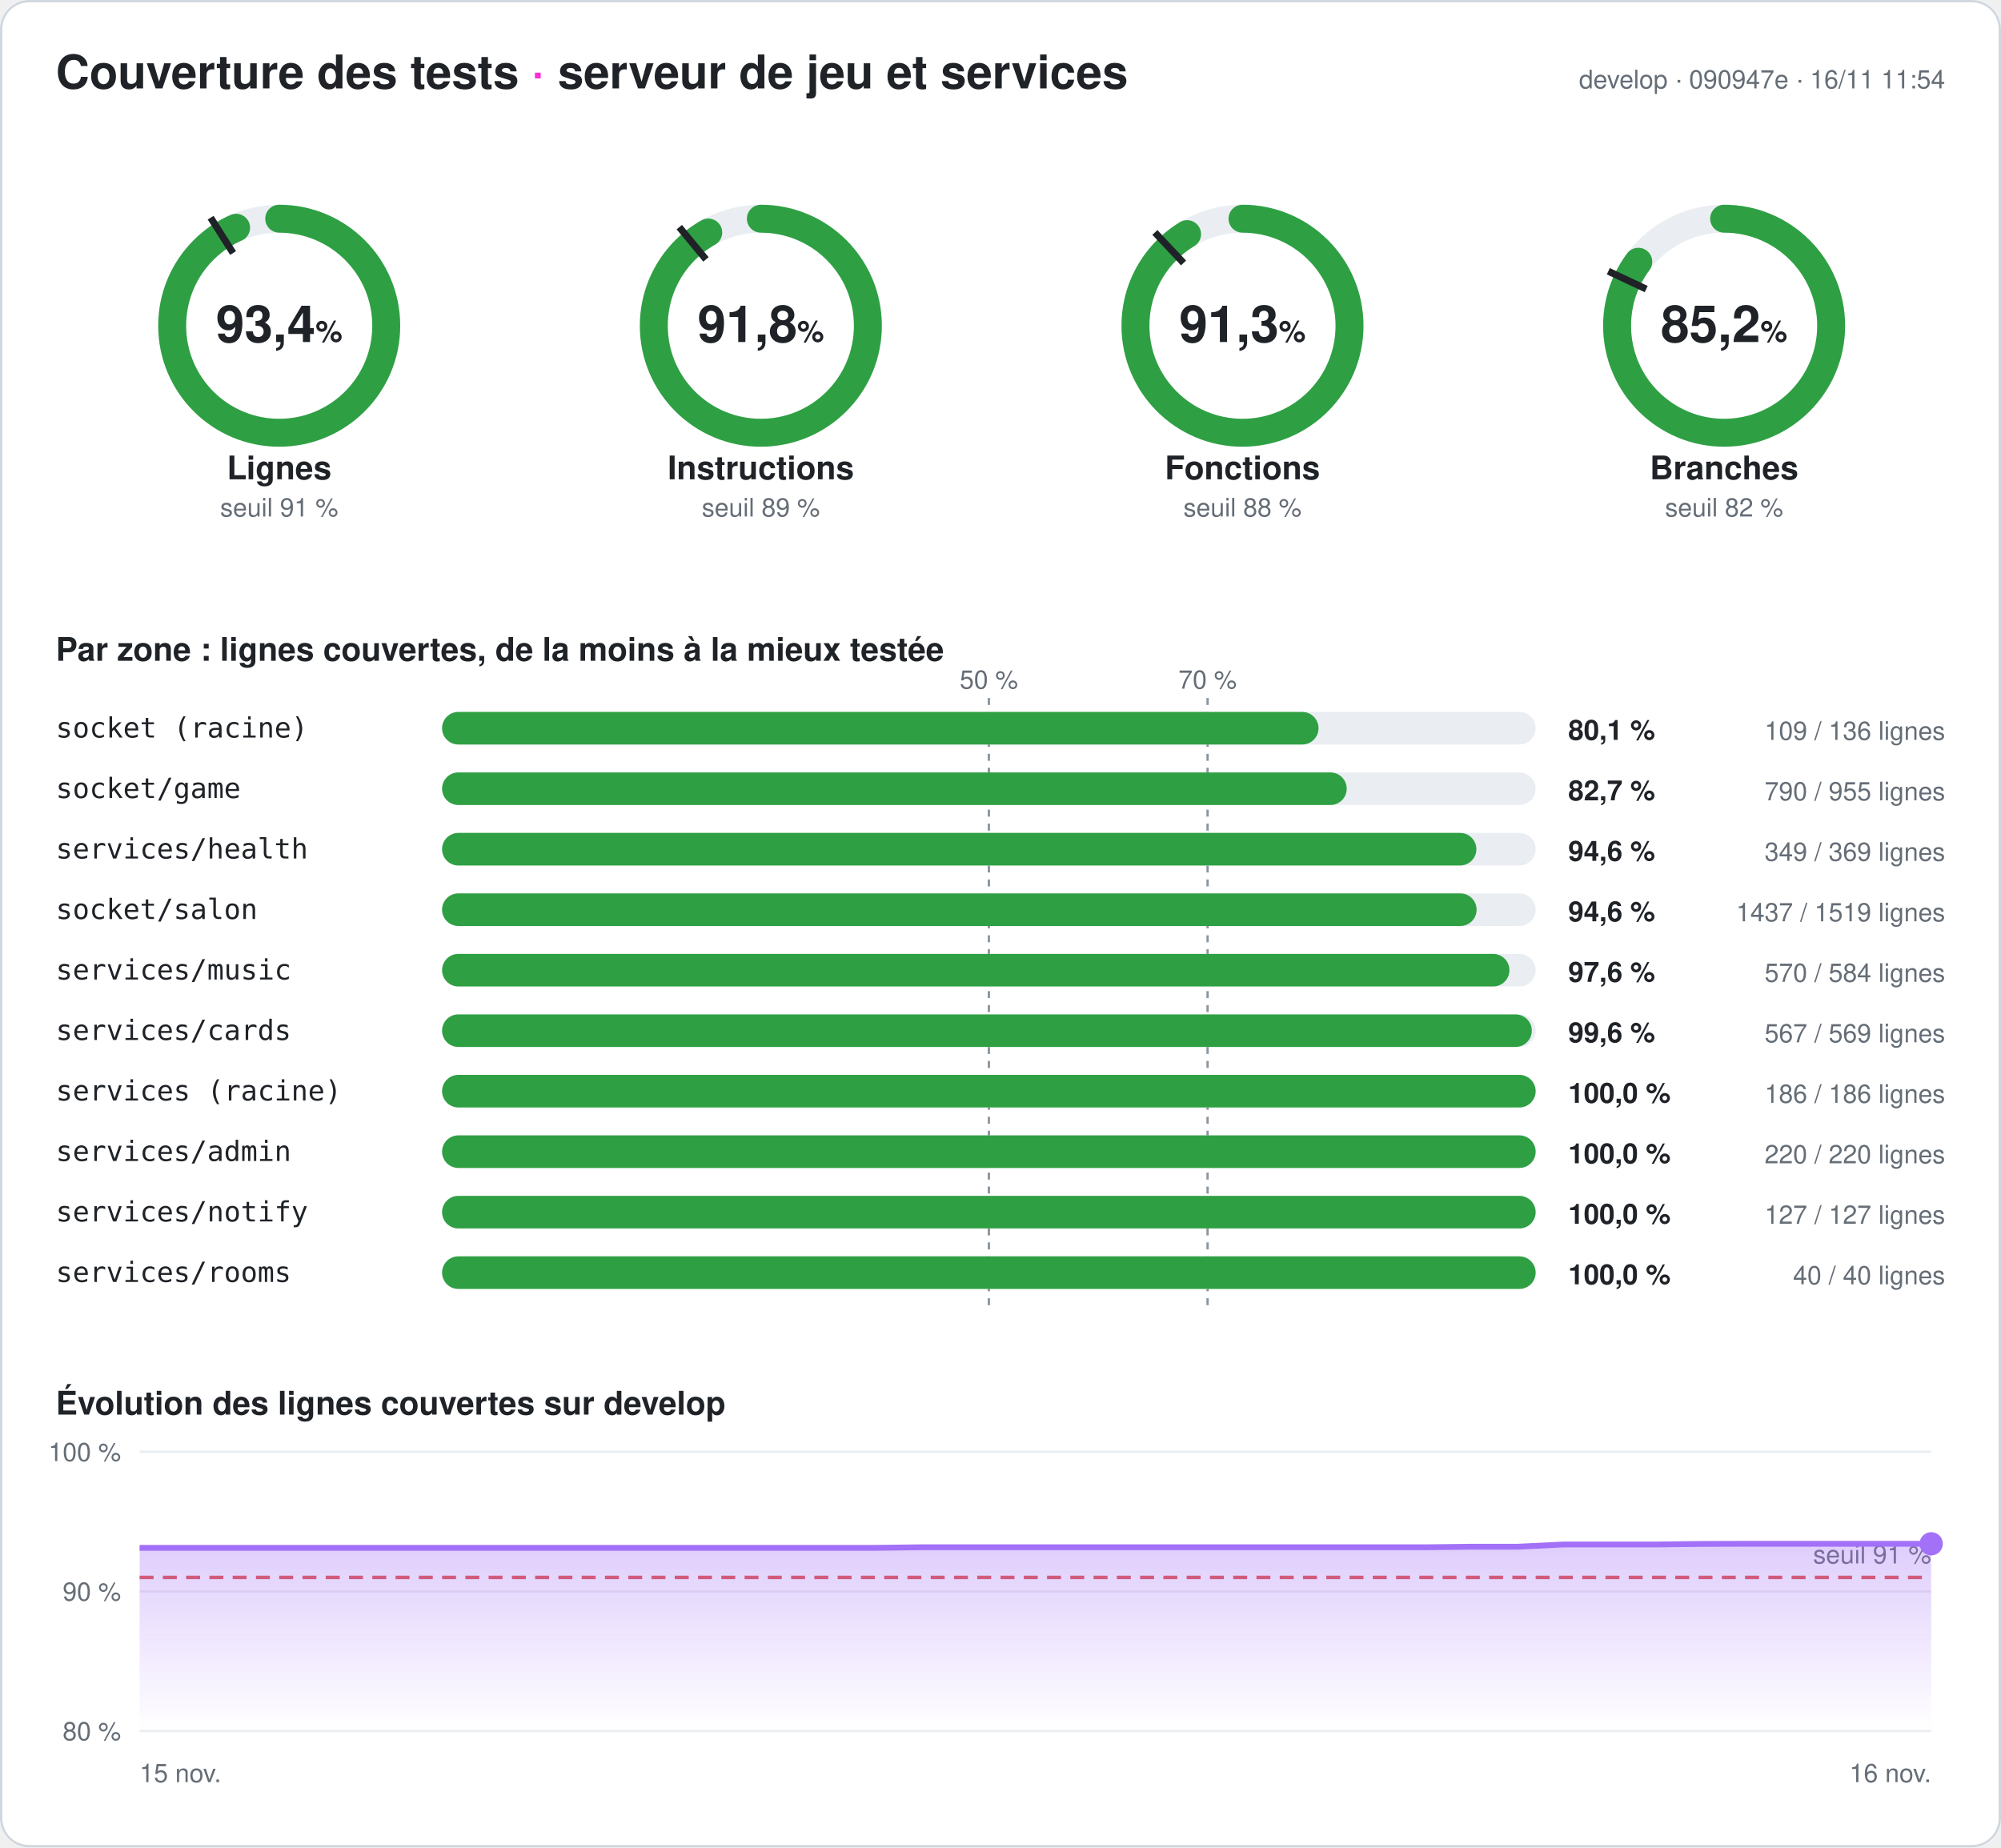
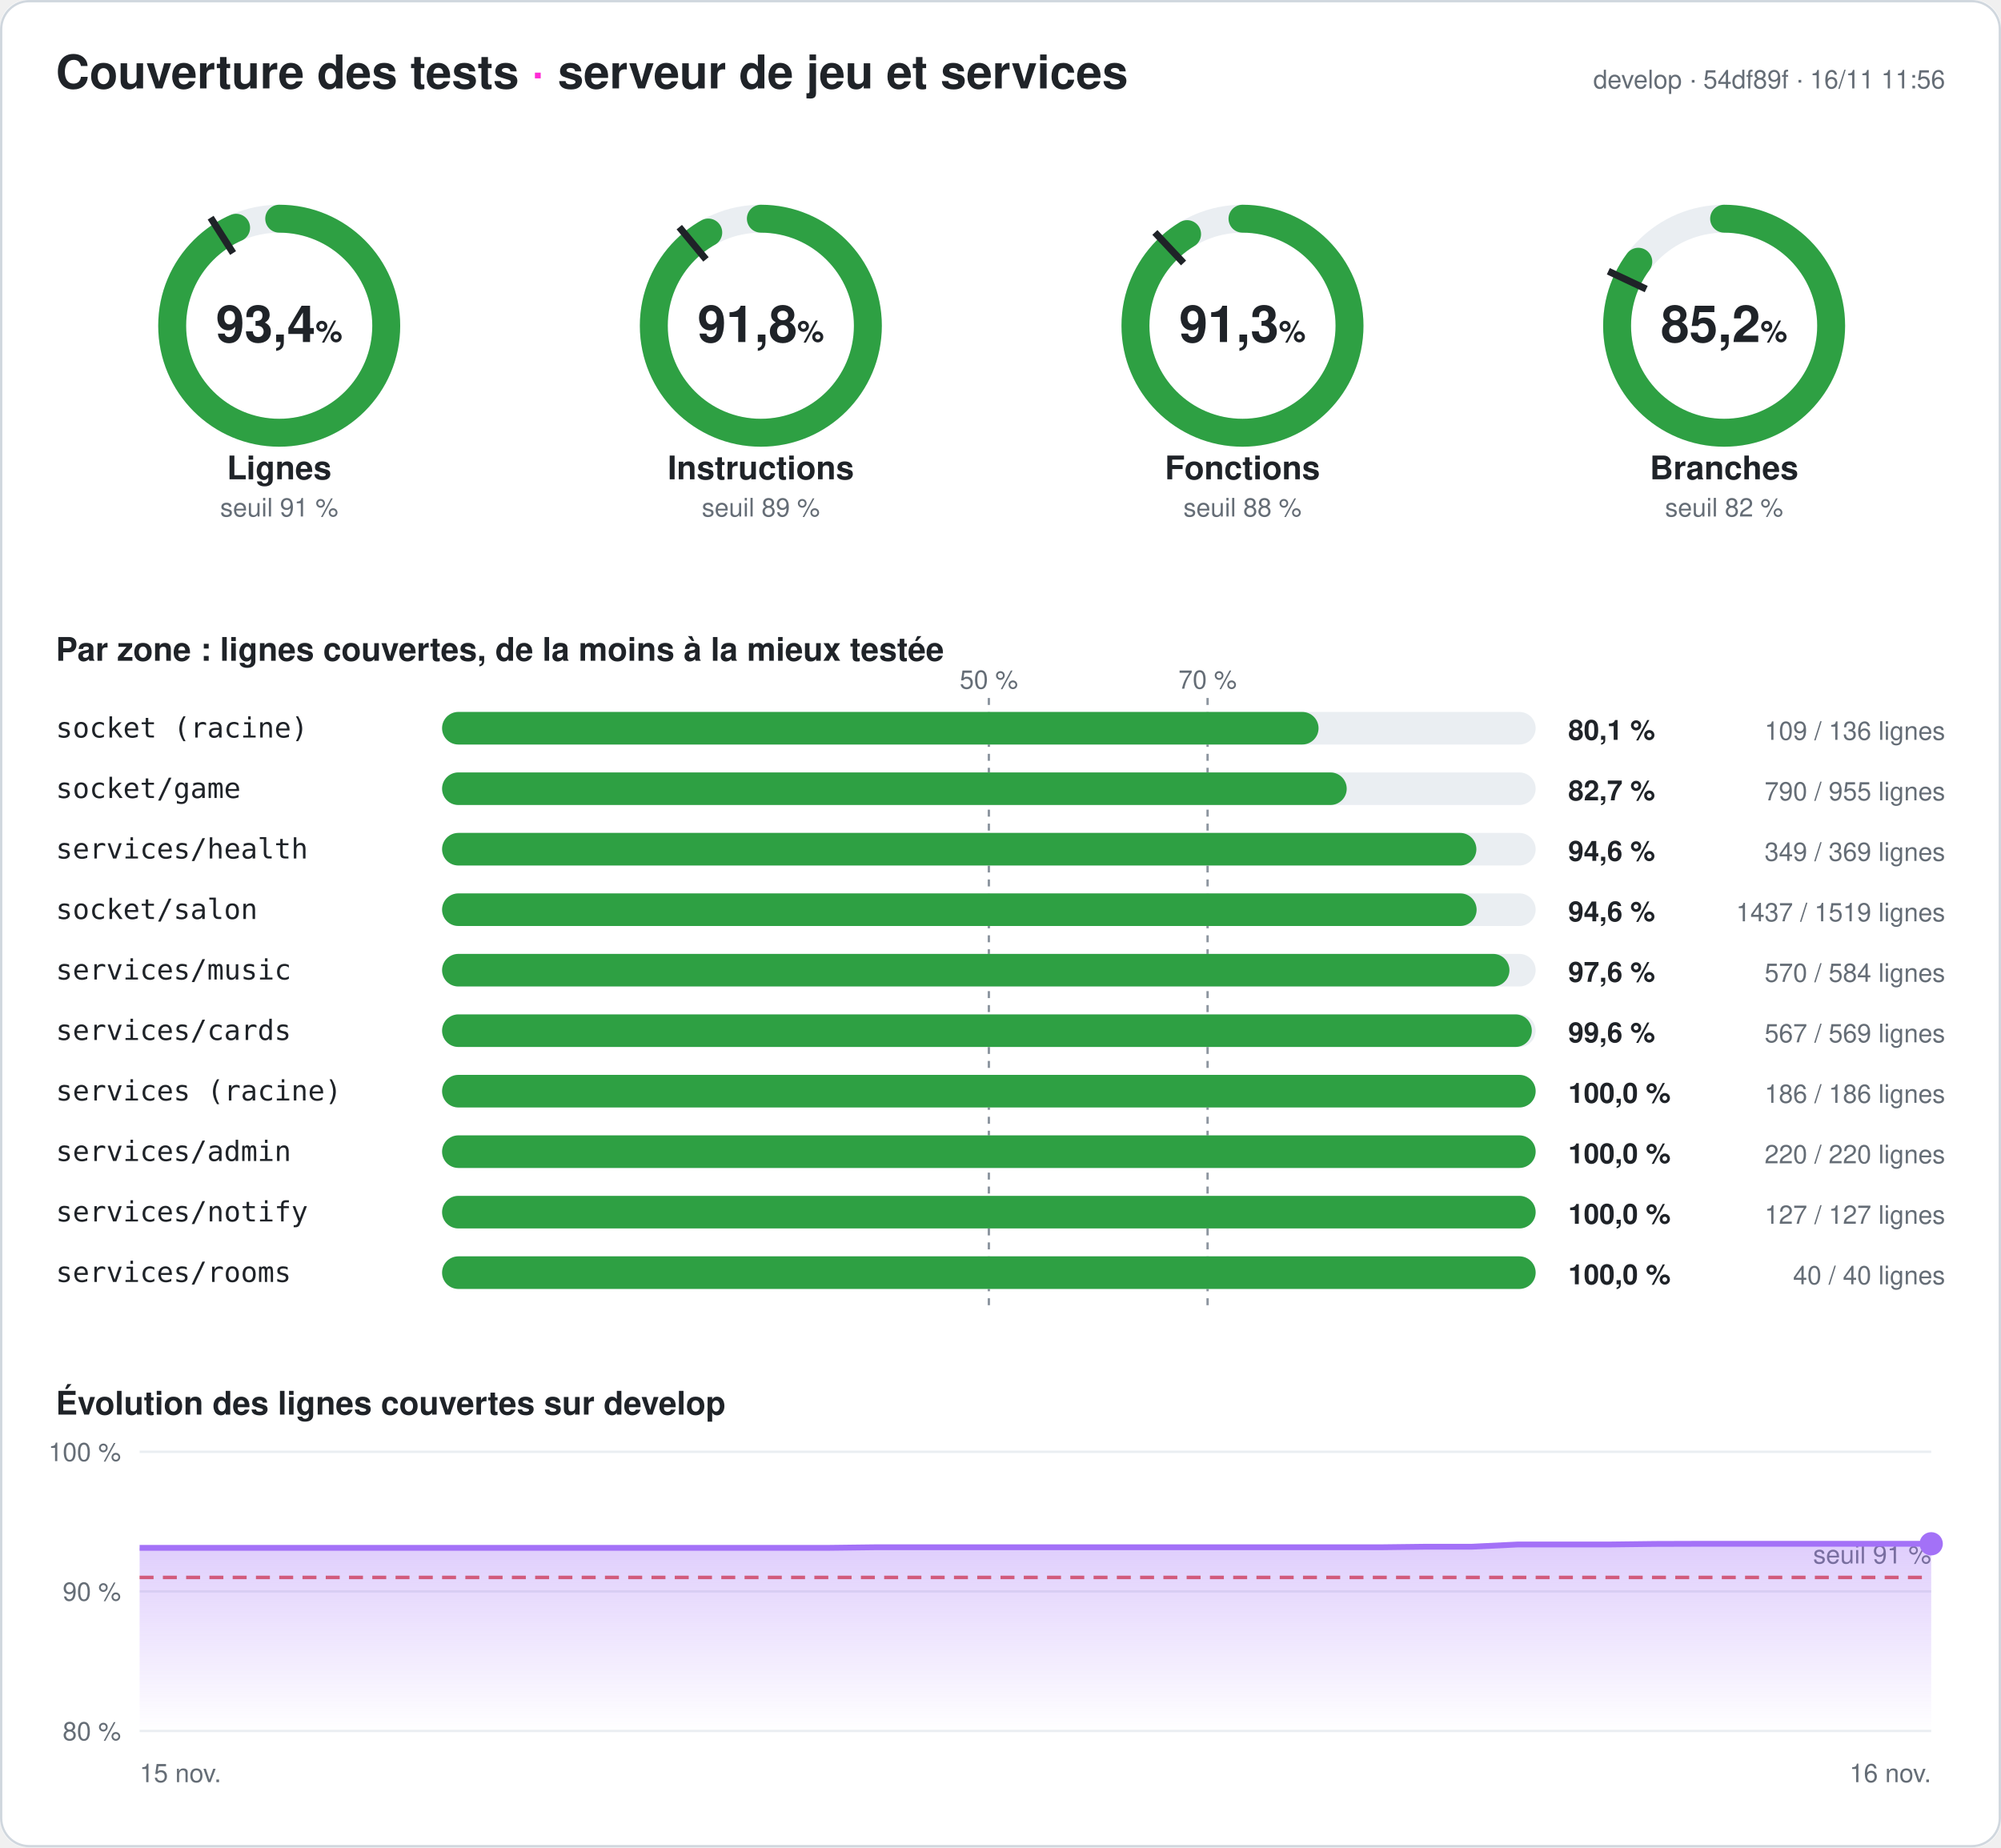
<svg xmlns="http://www.w3.org/2000/svg" width="860" height="794" viewBox="0 0 860 794" font-family="-apple-system,Segoe UI,Helvetica,Arial,sans-serif" role="img" aria-label="Couverture des tests du serveur : 93,4 % des lignes">
  <style>
.fond{fill:#ffffff}.titre{fill:#1f2328;font-size:20px;font-weight:700}.titre2{fill:#1f2328;font-size:14px;font-weight:600}
.valeur{fill:#1f2328;font-size:22px;font-weight:700}.unite{font-size:13px;font-weight:600}.nom{fill:#1f2328;font-size:14px;font-weight:600}
.petit{fill:#656d76;font-size:11px}.zone{fill:#1f2328;font-size:12px;font-family:ui-monospace,Consolas,monospace}
.chiffre{fill:#1f2328;font-size:12px;font-weight:700}.piste{stroke:#eaeef2}.piste-plein{fill:#eaeef2}.trait{stroke:#1f2328}
.repere{stroke:#8c959f;stroke-dasharray:3 3}.grille{stroke:#eaeef2}.bord{fill:none;stroke:#d0d7de}
@media (prefers-color-scheme: dark){.fond{fill:#0d1117}.titre,.titre2,.valeur,.nom,.zone,.chiffre{fill:#e6edf3}.petit{fill:#8d96a0}
.piste{stroke:#21262d}.piste-plein{fill:#21262d}.trait{stroke:#e6edf3}.repere{stroke:#6e7681}.grille{stroke:#21262d}.bord{stroke:#30363d}}
</style>
  <defs>
    <linearGradient id="degrade" x1="0" y1="0" x2="0" y2="1">
      <stop offset="0" stop-color="#a371f7" stop-opacity=".35" />
      <stop offset="1" stop-color="#a371f7" stop-opacity="0" />
    </linearGradient>
  </defs>
  <rect width="860" height="794" rx="12" class="fond" />
  <rect x=".5" y=".5" width="859" height="793" rx="12" class="bord" />
  <text x="24" y="38" class="titre">Couverture des tests <tspan fill="#ff2bd6">·</tspan> serveur de jeu et services</text>
-   <text x="836" y="38" class="petit" text-anchor="end">develop · 090947e · 16/11 11:54</text>
+   <text x="836" y="38" class="petit" text-anchor="end">develop · 54df89f · 16/11 11:56</text>
  <g>
    <circle cx="120" cy="140" r="46" class="piste" stroke-width="12" fill="none" />
    <circle cx="120" cy="140" r="46" stroke="#2ea043" stroke-width="12" fill="none" stroke-linecap="round" stroke-dasharray="269.98 289.027" transform="rotate(-90 120 140)" />
    <polyline points="100.174,108.76 90.53,93.562" class="trait" stroke-width="3" />
    <text x="120" y="147" class="valeur" text-anchor="middle">93,4<tspan class="unite"> %</tspan>
    </text>
    <text x="120" y="206" class="nom" text-anchor="middle">Lignes</text>
    <text x="120" y="222" class="petit" text-anchor="middle">seuil 91 %</text>
  </g>
  <g>
    <circle cx="327" cy="140" r="46" class="piste" stroke-width="12" fill="none" />
    <circle cx="327" cy="140" r="46" stroke="#2ea043" stroke-width="12" fill="none" stroke-linecap="round" stroke-dasharray="265.413 289.027" transform="rotate(-90 327 140)" />
    <polyline points="303.415,111.491 291.942,97.622" class="trait" stroke-width="3" />
    <text x="327" y="147" class="valeur" text-anchor="middle">91,8<tspan class="unite"> %</tspan>
    </text>
    <text x="327" y="206" class="nom" text-anchor="middle">Instructions</text>
    <text x="327" y="222" class="petit" text-anchor="middle">seuil 89 %</text>
  </g>
  <g>
    <circle cx="534" cy="140" r="46" class="piste" stroke-width="12" fill="none" />
    <circle cx="534" cy="140" r="46" stroke="#2ea043" stroke-width="12" fill="none" stroke-linecap="round" stroke-dasharray="264.026 289.027" transform="rotate(-90 534 140)" />
    <polyline points="508.672,113.028 496.35,99.907" class="trait" stroke-width="3" />
    <text x="534" y="147" class="valeur" text-anchor="middle">91,3<tspan class="unite"> %</tspan>
    </text>
    <text x="534" y="206" class="nom" text-anchor="middle">Fonctions</text>
    <text x="534" y="222" class="petit" text-anchor="middle">seuil 88 %</text>
  </g>
  <g>
    <circle cx="741" cy="140" r="46" class="piste" stroke-width="12" fill="none" />
    <circle cx="741" cy="140" r="46" stroke="#2ea043" stroke-width="12" fill="none" stroke-linecap="round" stroke-dasharray="246.251 289.027" transform="rotate(-90 741 140)" />
    <polyline points="707.521,124.246 691.235,116.582" class="trait" stroke-width="3" />
    <text x="741" y="147" class="valeur" text-anchor="middle">85,2<tspan class="unite"> %</tspan>
    </text>
    <text x="741" y="206" class="nom" text-anchor="middle">Branches</text>
    <text x="741" y="222" class="petit" text-anchor="middle">seuil 82 %</text>
  </g>
  <text x="24" y="284" class="titre2">Par zone : lignes couvertes, de la moins à la mieux testée</text>
  <line x1="425" x2="425" y1="300" y2="564" class="repere" />
  <text x="425" y="296" class="petit" text-anchor="middle">50 %</text>
  <line x1="519" x2="519" y1="300" y2="564" class="repere" />
  <text x="519" y="296" class="petit" text-anchor="middle">70 %</text>
  <text x="24" y="317" class="zone">socket (racine)</text>
  <rect x="190" y="306" width="470" height="14" rx="7" class="piste-plein" />
  <rect x="190" y="306" width="376.691" height="14" rx="7" fill="#2ea043" />
  <text x="674" y="318" class="chiffre">80,1 %</text>
  <text x="836" y="318" class="petit" text-anchor="end">109 / 136 lignes</text>
  <text x="24" y="343" class="zone">socket/game</text>
  <rect x="190" y="332" width="470" height="14" rx="7" class="piste-plein" />
  <rect x="190" y="332" width="388.796" height="14" rx="7" fill="#2ea043" />
  <text x="674" y="344" class="chiffre">82,7 %</text>
  <text x="836" y="344" class="petit" text-anchor="end">790 / 955 lignes</text>
  <text x="24" y="369" class="zone">services/health</text>
  <rect x="190" y="358" width="470" height="14" rx="7" class="piste-plein" />
  <rect x="190" y="358" width="444.526" height="14" rx="7" fill="#2ea043" />
  <text x="674" y="370" class="chiffre">94,6 %</text>
  <text x="836" y="370" class="petit" text-anchor="end">349 / 369 lignes</text>
  <text x="24" y="395" class="zone">socket/salon</text>
  <rect x="190" y="384" width="470" height="14" rx="7" class="piste-plein" />
  <rect x="190" y="384" width="444.628" height="14" rx="7" fill="#2ea043" />
  <text x="674" y="396" class="chiffre">94,6 %</text>
  <text x="836" y="396" class="petit" text-anchor="end">1437 / 1519 lignes</text>
  <text x="24" y="421" class="zone">services/music</text>
  <rect x="190" y="410" width="470" height="14" rx="7" class="piste-plein" />
  <rect x="190" y="410" width="458.733" height="14" rx="7" fill="#2ea043" />
  <text x="674" y="422" class="chiffre">97,6 %</text>
  <text x="836" y="422" class="petit" text-anchor="end">570 / 584 lignes</text>
  <text x="24" y="447" class="zone">services/cards</text>
  <rect x="190" y="436" width="470" height="14" rx="7" class="piste-plein" />
  <rect x="190" y="436" width="468.348" height="14" rx="7" fill="#2ea043" />
  <text x="674" y="448" class="chiffre">99,6 %</text>
  <text x="836" y="448" class="petit" text-anchor="end">567 / 569 lignes</text>
  <text x="24" y="473" class="zone">services (racine)</text>
  <rect x="190" y="462" width="470" height="14" rx="7" class="piste-plein" />
  <rect x="190" y="462" width="470" height="14" rx="7" fill="#2ea043" />
  <text x="674" y="474" class="chiffre">100,0 %</text>
  <text x="836" y="474" class="petit" text-anchor="end">186 / 186 lignes</text>
  <text x="24" y="499" class="zone">services/admin</text>
  <rect x="190" y="488" width="470" height="14" rx="7" class="piste-plein" />
  <rect x="190" y="488" width="470" height="14" rx="7" fill="#2ea043" />
  <text x="674" y="500" class="chiffre">100,0 %</text>
  <text x="836" y="500" class="petit" text-anchor="end">220 / 220 lignes</text>
  <text x="24" y="525" class="zone">services/notify</text>
  <rect x="190" y="514" width="470" height="14" rx="7" class="piste-plein" />
  <rect x="190" y="514" width="470" height="14" rx="7" fill="#2ea043" />
  <text x="674" y="526" class="chiffre">100,0 %</text>
  <text x="836" y="526" class="petit" text-anchor="end">127 / 127 lignes</text>
  <text x="24" y="551" class="zone">services/rooms</text>
  <rect x="190" y="540" width="470" height="14" rx="7" class="piste-plein" />
  <rect x="190" y="540" width="470" height="14" rx="7" fill="#2ea043" />
  <text x="674" y="552" class="chiffre">100,0 %</text>
  <text x="836" y="552" class="petit" text-anchor="end">40 / 40 lignes</text>
  <text x="24" y="608" class="titre2">Évolution des lignes couvertes sur develop</text>
  <line x1="60" x2="830" y1="744" y2="744" class="grille" />
  <text x="52" y="748" class="petit" text-anchor="end">80 %</text>
  <line x1="60" x2="830" y1="684" y2="684" class="grille" />
  <text x="52" y="688" class="petit" text-anchor="end">90 %</text>
  <line x1="60" x2="830" y1="624" y2="624" class="grille" />
  <text x="52" y="628" class="petit" text-anchor="end">100 %</text>
  <line x1="60" x2="830" y1="678" y2="678" stroke="#e5534b" stroke-dasharray="6 4" stroke-width="1.5" />
  <text x="830" y="672" class="petit" fill="#e5534b" text-anchor="end">seuil 91 %</text>
-   <polygon points="60,744 60,665.28 79.744,665.28 99.487,665.28 119.231,665.28 138.974,665.28 158.718,665.28 178.462,665.28 198.205,665.28 217.949,665.28 237.692,665.28 257.436,665.28 277.179,665.28 296.923,665.28 316.667,665.28 336.41,665.28 356.154,665.28 375.897,665.28 395.641,665.04 415.385,665.04 435.128,665.04 454.872,665.04 474.615,665.04 494.359,665.04 514.103,665.04 533.846,665.04 553.59,665.04 573.333,665.04 593.077,665.04 612.821,665.04 632.564,664.8 652.308,664.8 672.051,663.84 691.795,663.84 711.538,663.84 731.282,663.6 751.026,663.54 770.769,663.54 790.513,663.54 810.256,663.54 830,663.54 830,744" fill="url(#degrade)" />
-   <polyline points="60,665.28 79.744,665.28 99.487,665.28 119.231,665.28 138.974,665.28 158.718,665.28 178.462,665.28 198.205,665.28 217.949,665.28 237.692,665.28 257.436,665.28 277.179,665.28 296.923,665.28 316.667,665.28 336.41,665.28 356.154,665.28 375.897,665.28 395.641,665.04 415.385,665.04 435.128,665.04 454.872,665.04 474.615,665.04 494.359,665.04 514.103,665.04 533.846,665.04 553.59,665.04 573.333,665.04 593.077,665.04 612.821,665.04 632.564,664.8 652.308,664.8 672.051,663.84 691.795,663.84 711.538,663.84 731.282,663.6 751.026,663.54 770.769,663.54 790.513,663.54 810.256,663.54 830,663.54" fill="none" stroke="#a371f7" stroke-width="2.5" stroke-linejoin="round" />
+   <polygon points="60,744 60,665.28 79.744,665.28 99.487,665.28 119.231,665.28 138.974,665.28 158.718,665.28 178.462,665.28 198.205,665.28 217.949,665.28 237.692,665.28 257.436,665.28 277.179,665.28 296.923,665.28 316.667,665.28 336.41,665.28 356.154,665.28 375.897,665.04 395.641,665.04 415.385,665.04 435.128,665.04 454.872,665.04 474.615,665.04 494.359,665.04 514.103,665.04 533.846,665.04 553.59,665.04 573.333,665.04 593.077,665.04 612.821,664.8 632.564,664.8 652.308,663.84 672.051,663.84 691.795,663.84 711.538,663.6 731.282,663.54 751.026,663.54 770.769,663.54 790.513,663.54 810.256,663.54 830,663.54 830,744" fill="url(#degrade)" />
+   <polyline points="60,665.28 79.744,665.28 99.487,665.28 119.231,665.28 138.974,665.28 158.718,665.28 178.462,665.28 198.205,665.28 217.949,665.28 237.692,665.28 257.436,665.28 277.179,665.28 296.923,665.28 316.667,665.28 336.41,665.28 356.154,665.28 375.897,665.04 395.641,665.04 415.385,665.04 435.128,665.04 454.872,665.04 474.615,665.04 494.359,665.04 514.103,665.04 533.846,665.04 553.59,665.04 573.333,665.04 593.077,665.04 612.821,664.8 632.564,664.8 652.308,663.84 672.051,663.84 691.795,663.84 711.538,663.6 731.282,663.54 751.026,663.54 770.769,663.54 790.513,663.54 810.256,663.54 830,663.54" fill="none" stroke="#a371f7" stroke-width="2.5" stroke-linejoin="round" />
  <circle cx="830" cy="663.54" r="5" fill="#a371f7" />
  <text x="60" y="766" class="petit">15 nov.</text>
  <text x="830" y="766" class="petit" text-anchor="end">16 nov.</text>
</svg>
